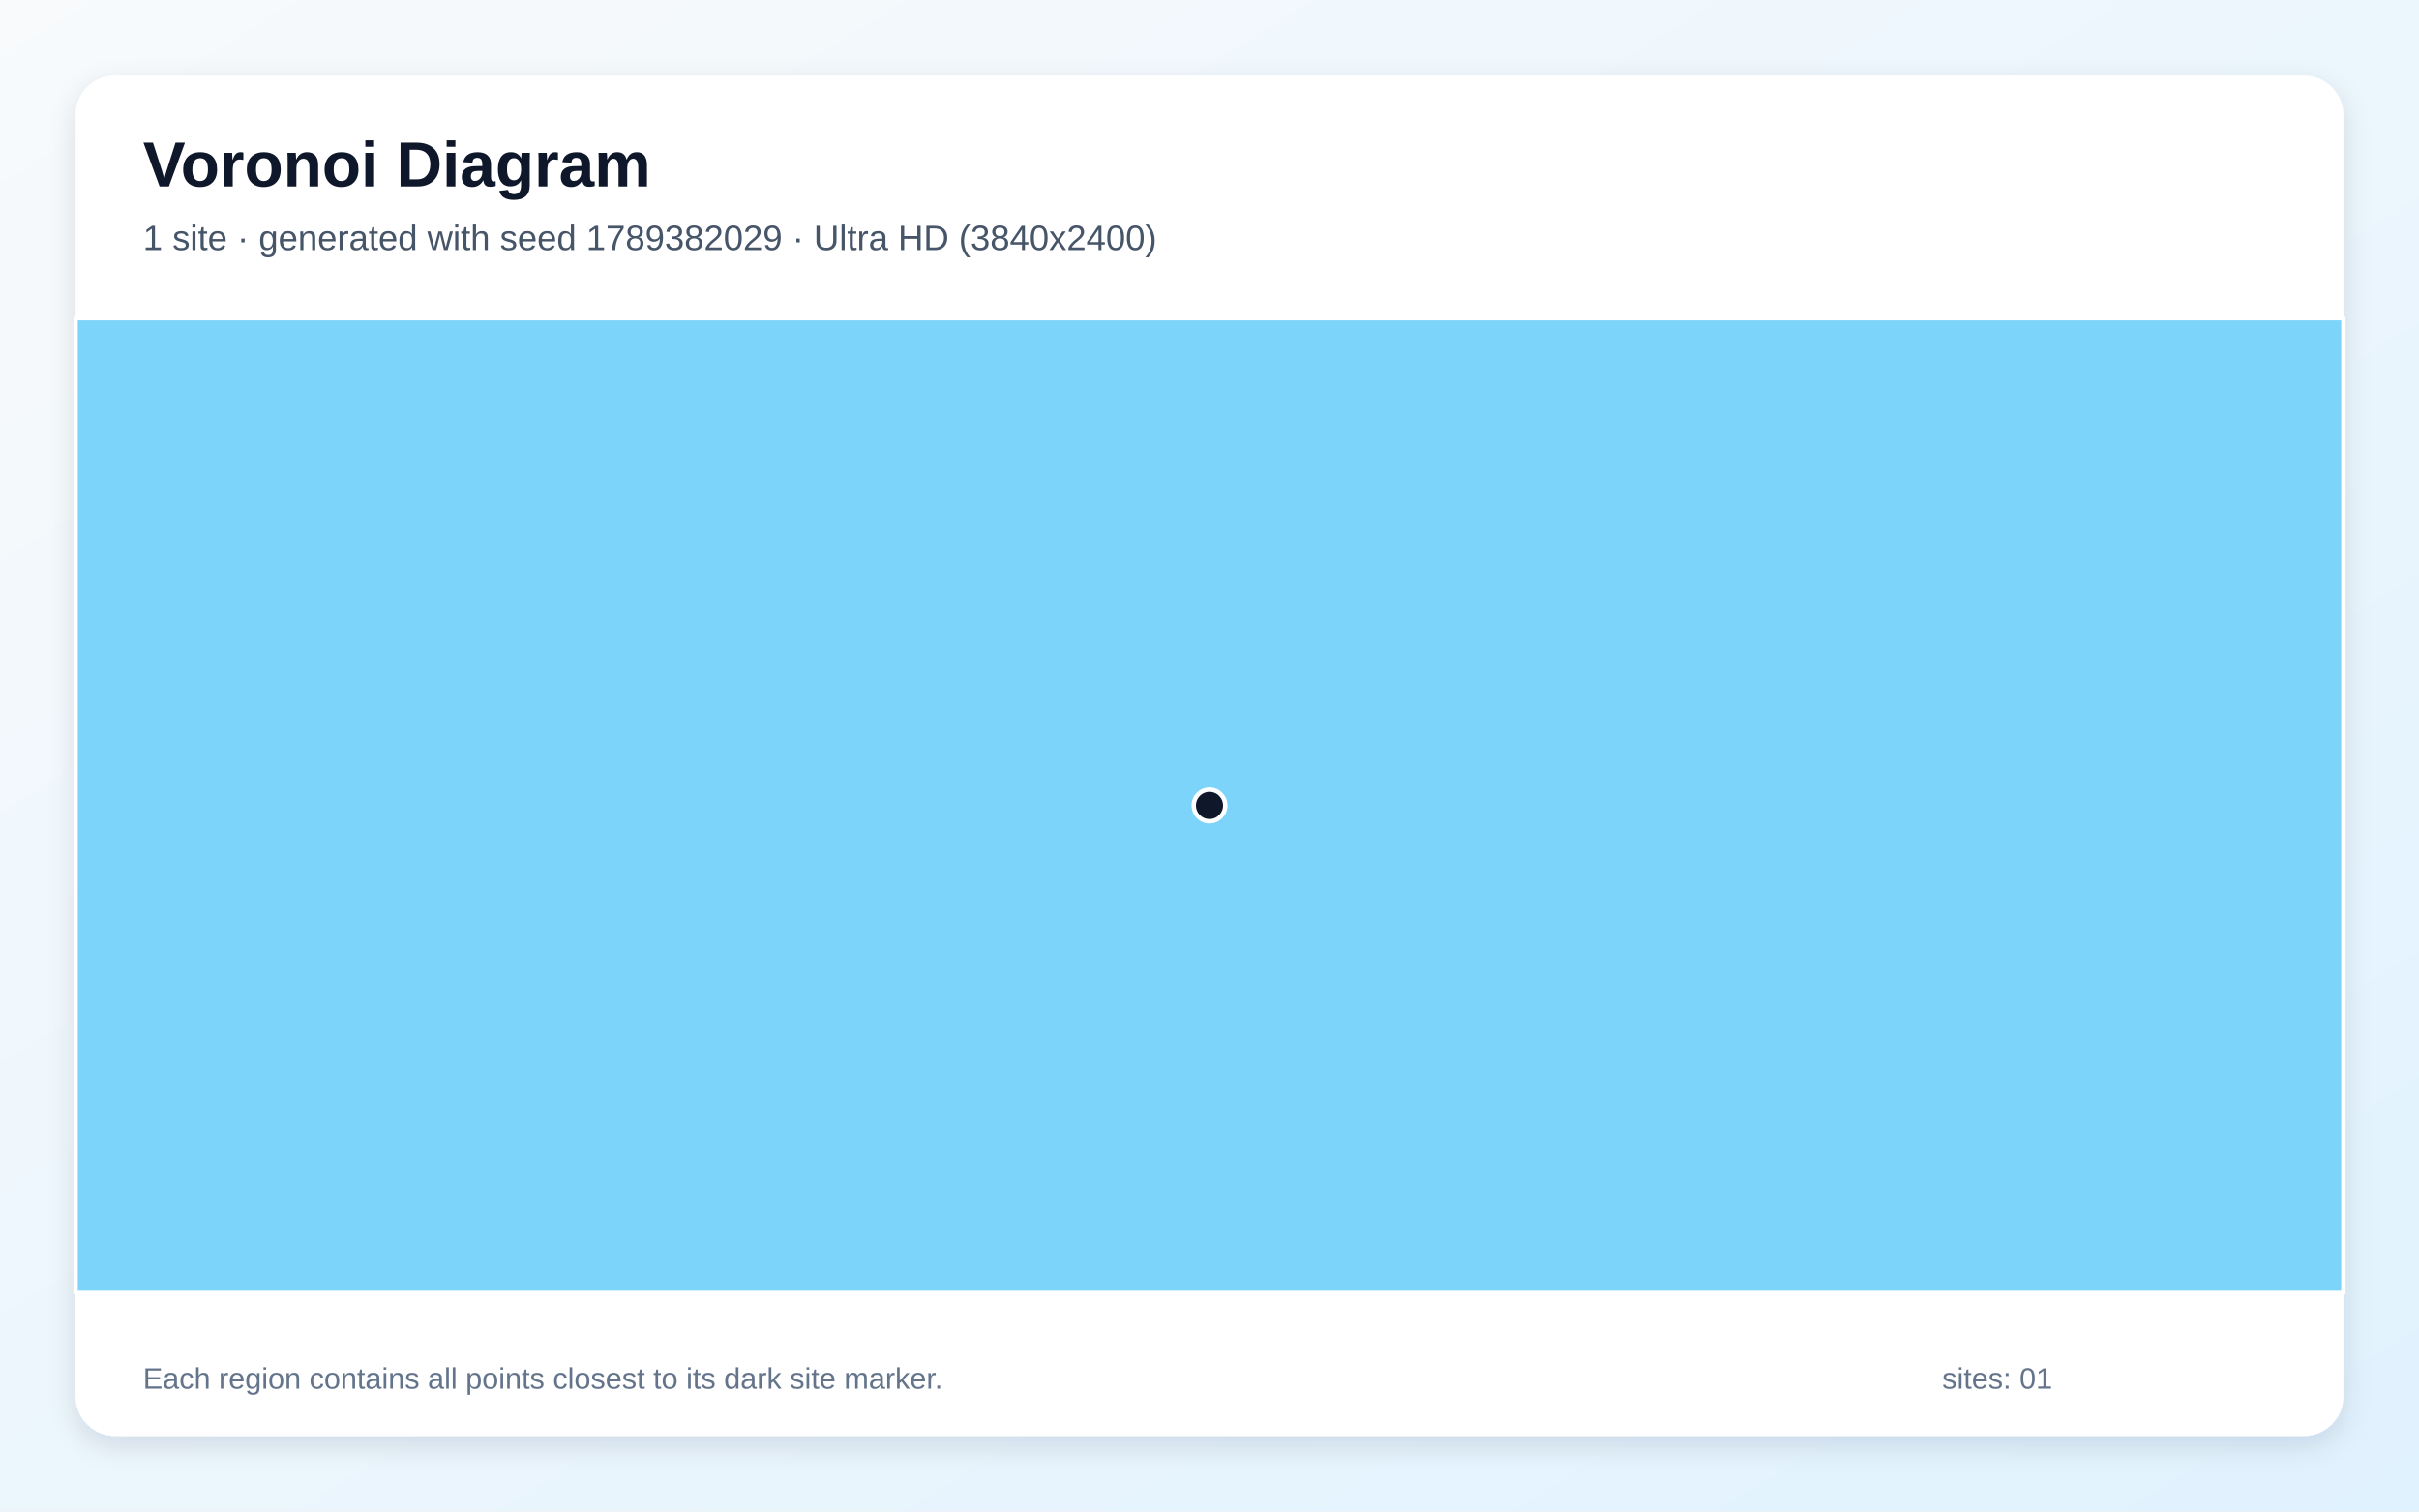
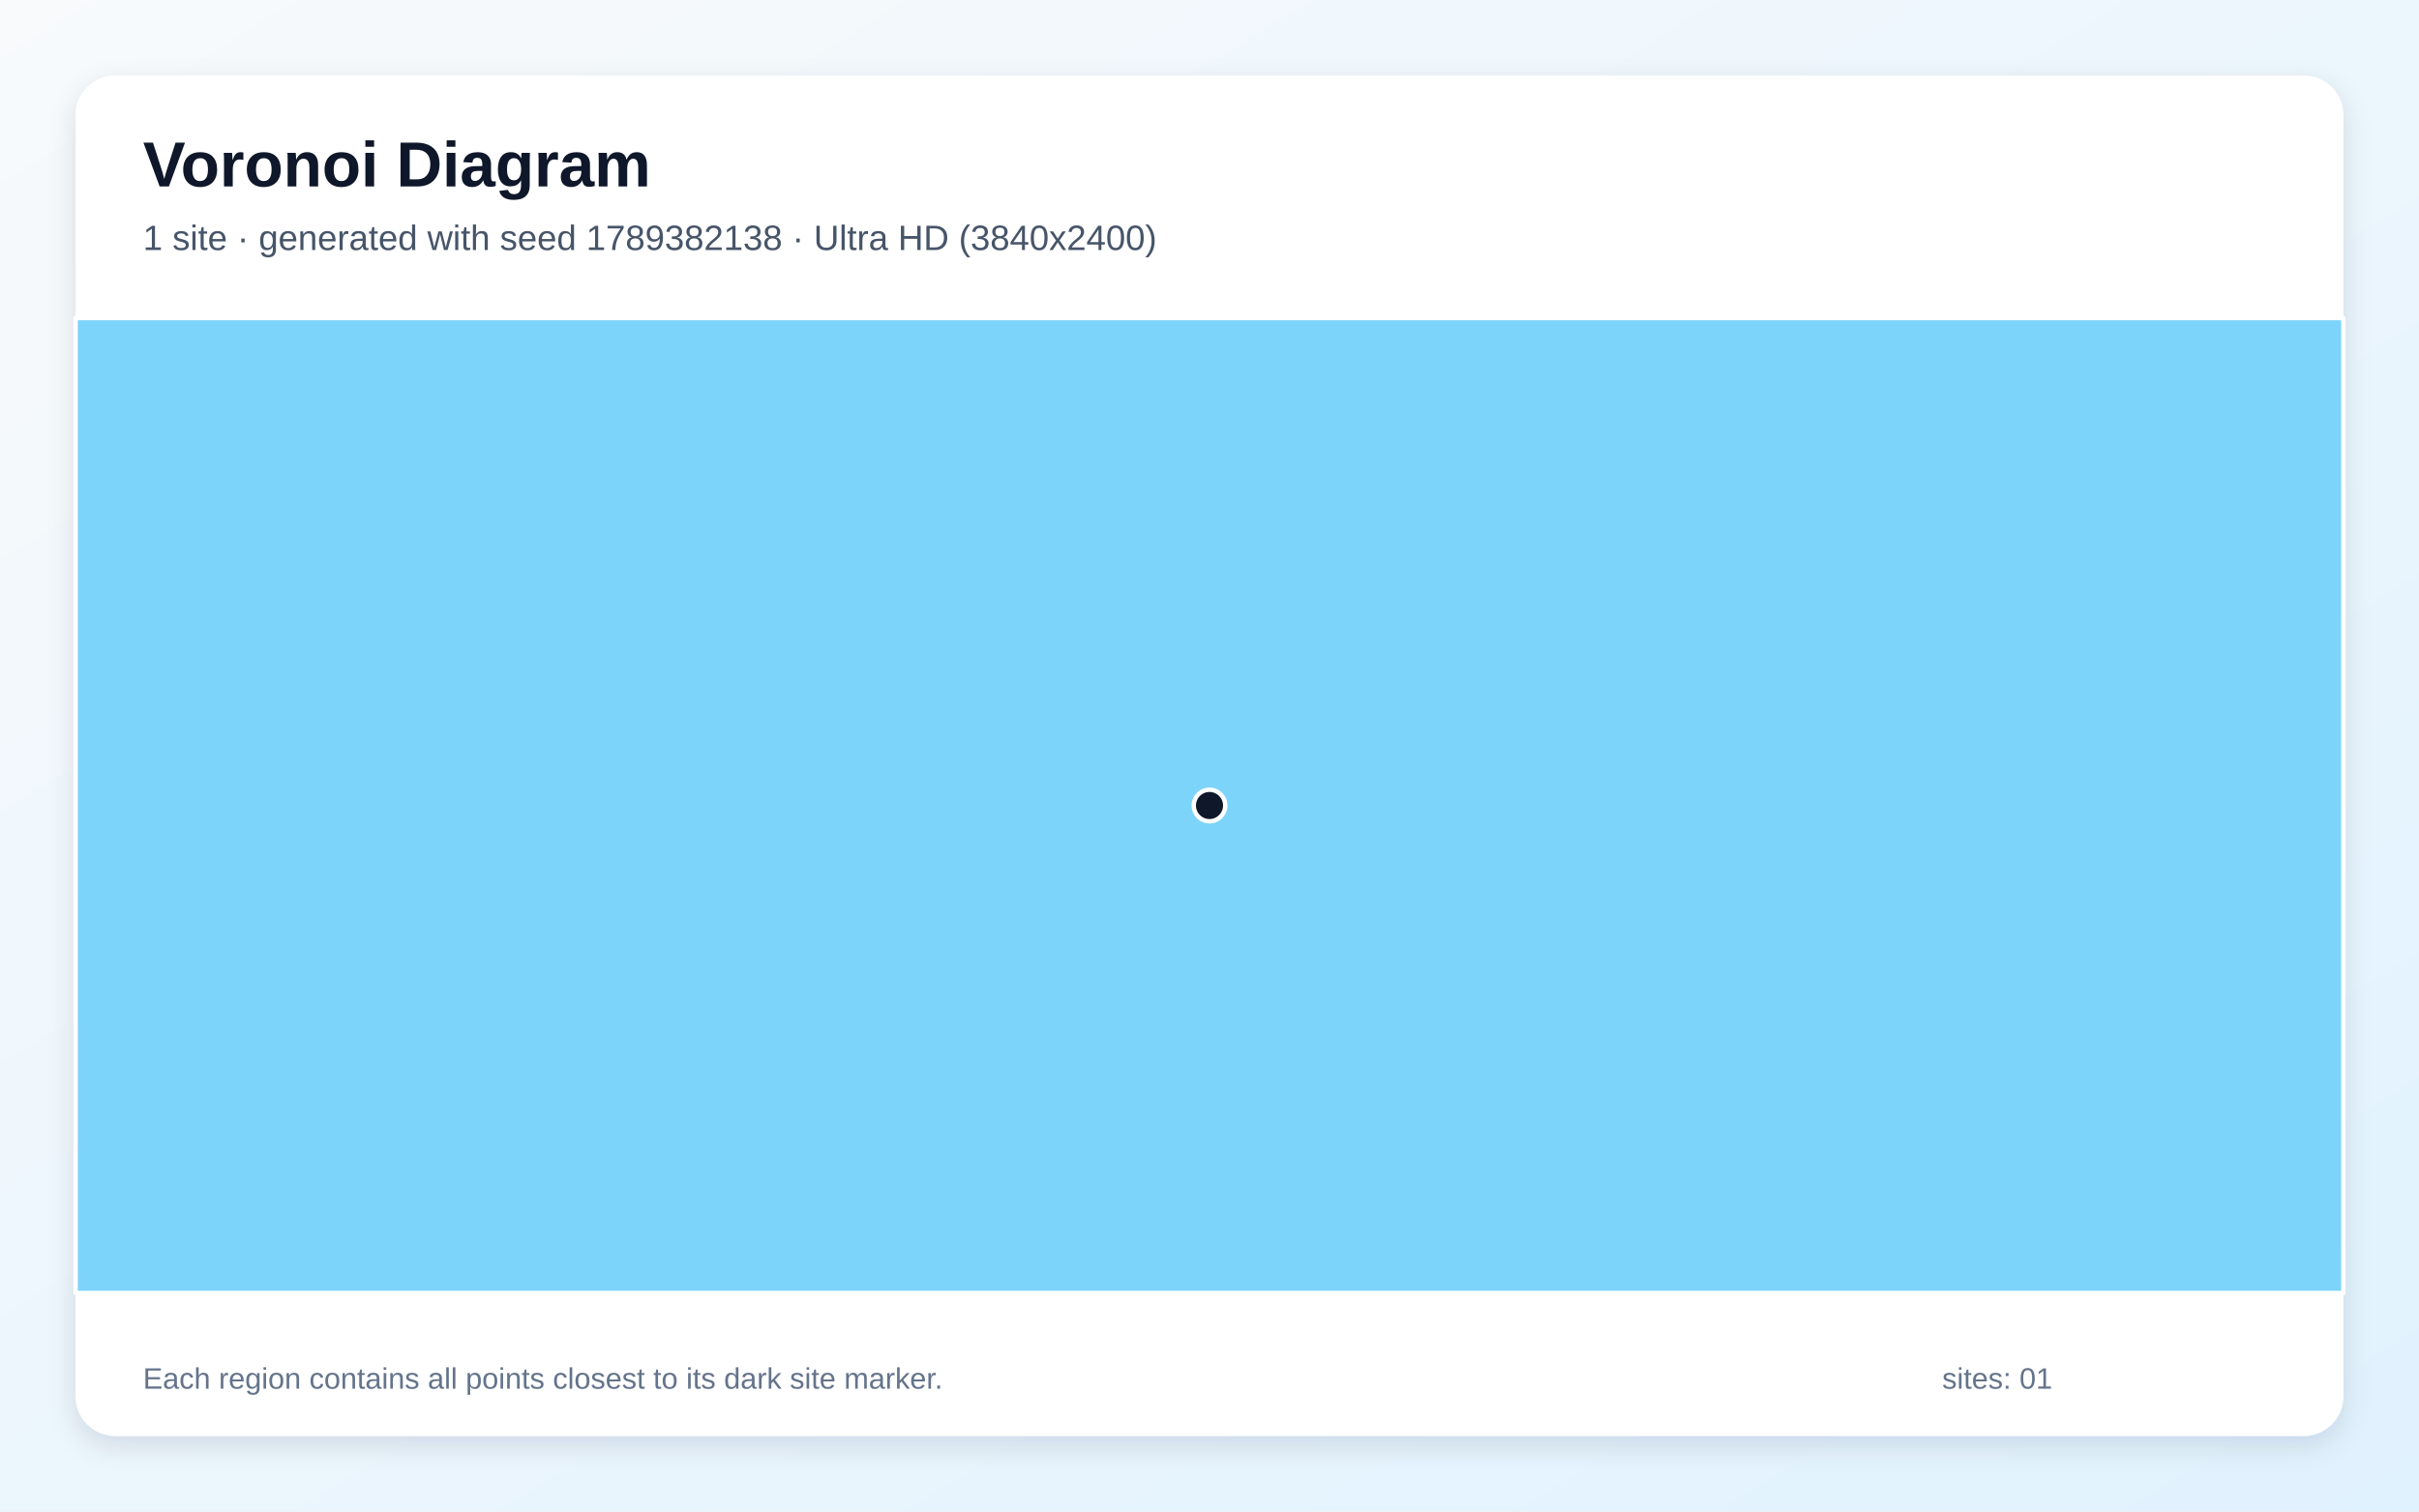
<svg xmlns="http://www.w3.org/2000/svg" width="3840" height="2400" viewBox="0 0 3840 2400" role="img" aria-labelledby="title description">
  <defs>
    <linearGradient id="background" x1="0" y1="0" x2="1" y2="1">
      <stop stop-color="#F8FAFC" />
      <stop offset="1" stop-color="#E0F2FE" />
    </linearGradient>
    <filter id="shadow" x="-5%" y="-5%" width="110%" height="110%">
      <feDropShadow dx="0" dy="15" stdDeviation="22" flood-color="#0F172A" flood-opacity=".12" />
    </filter>
  </defs>
  <rect width="3840" height="2400" fill="url(#background)" />
  <rect x="120" y="120" width="3600" height="2160" rx="63" fill="#FFFFFF" filter="url(#shadow)" />
  <g font-family="Arial, sans-serif">
    <text x="227" y="296" font-size="101" font-weight="700" fill="#0F172A">Voronoi Diagram</text>
-     <text x="227" y="397" font-size="56" fill="#475569">1 site · generated with seed 1789382029 · Ultra HD (3840x2400)</text>
+     <text x="227" y="397" font-size="56" fill="#475569">1 site · generated with seed 1789382138 · Ultra HD (3840x2400)</text>
  </g>
  <g stroke="#FFFFFF" stroke-width="7" stroke-linejoin="round">
    <polygon points="120.0,505.0 3720.0,505.0 3720.0,2053.0 120.0,2053.0" fill="#38BDF8" fill-opacity="0.65" />
  </g>
  <g>
    <circle cx="1920.0" cy="1279.0" r="25" fill="#0F172A" stroke="#FFFFFF" stroke-width="7" />
  </g>
  <g font-family="Arial, sans-serif" font-size="47" fill="#64748B">
    <text x="227" y="2205">Each region contains all points closest to its dark site marker.</text>
    <text x="3083" y="2205">sites: 01</text>
  </g>
</svg>
